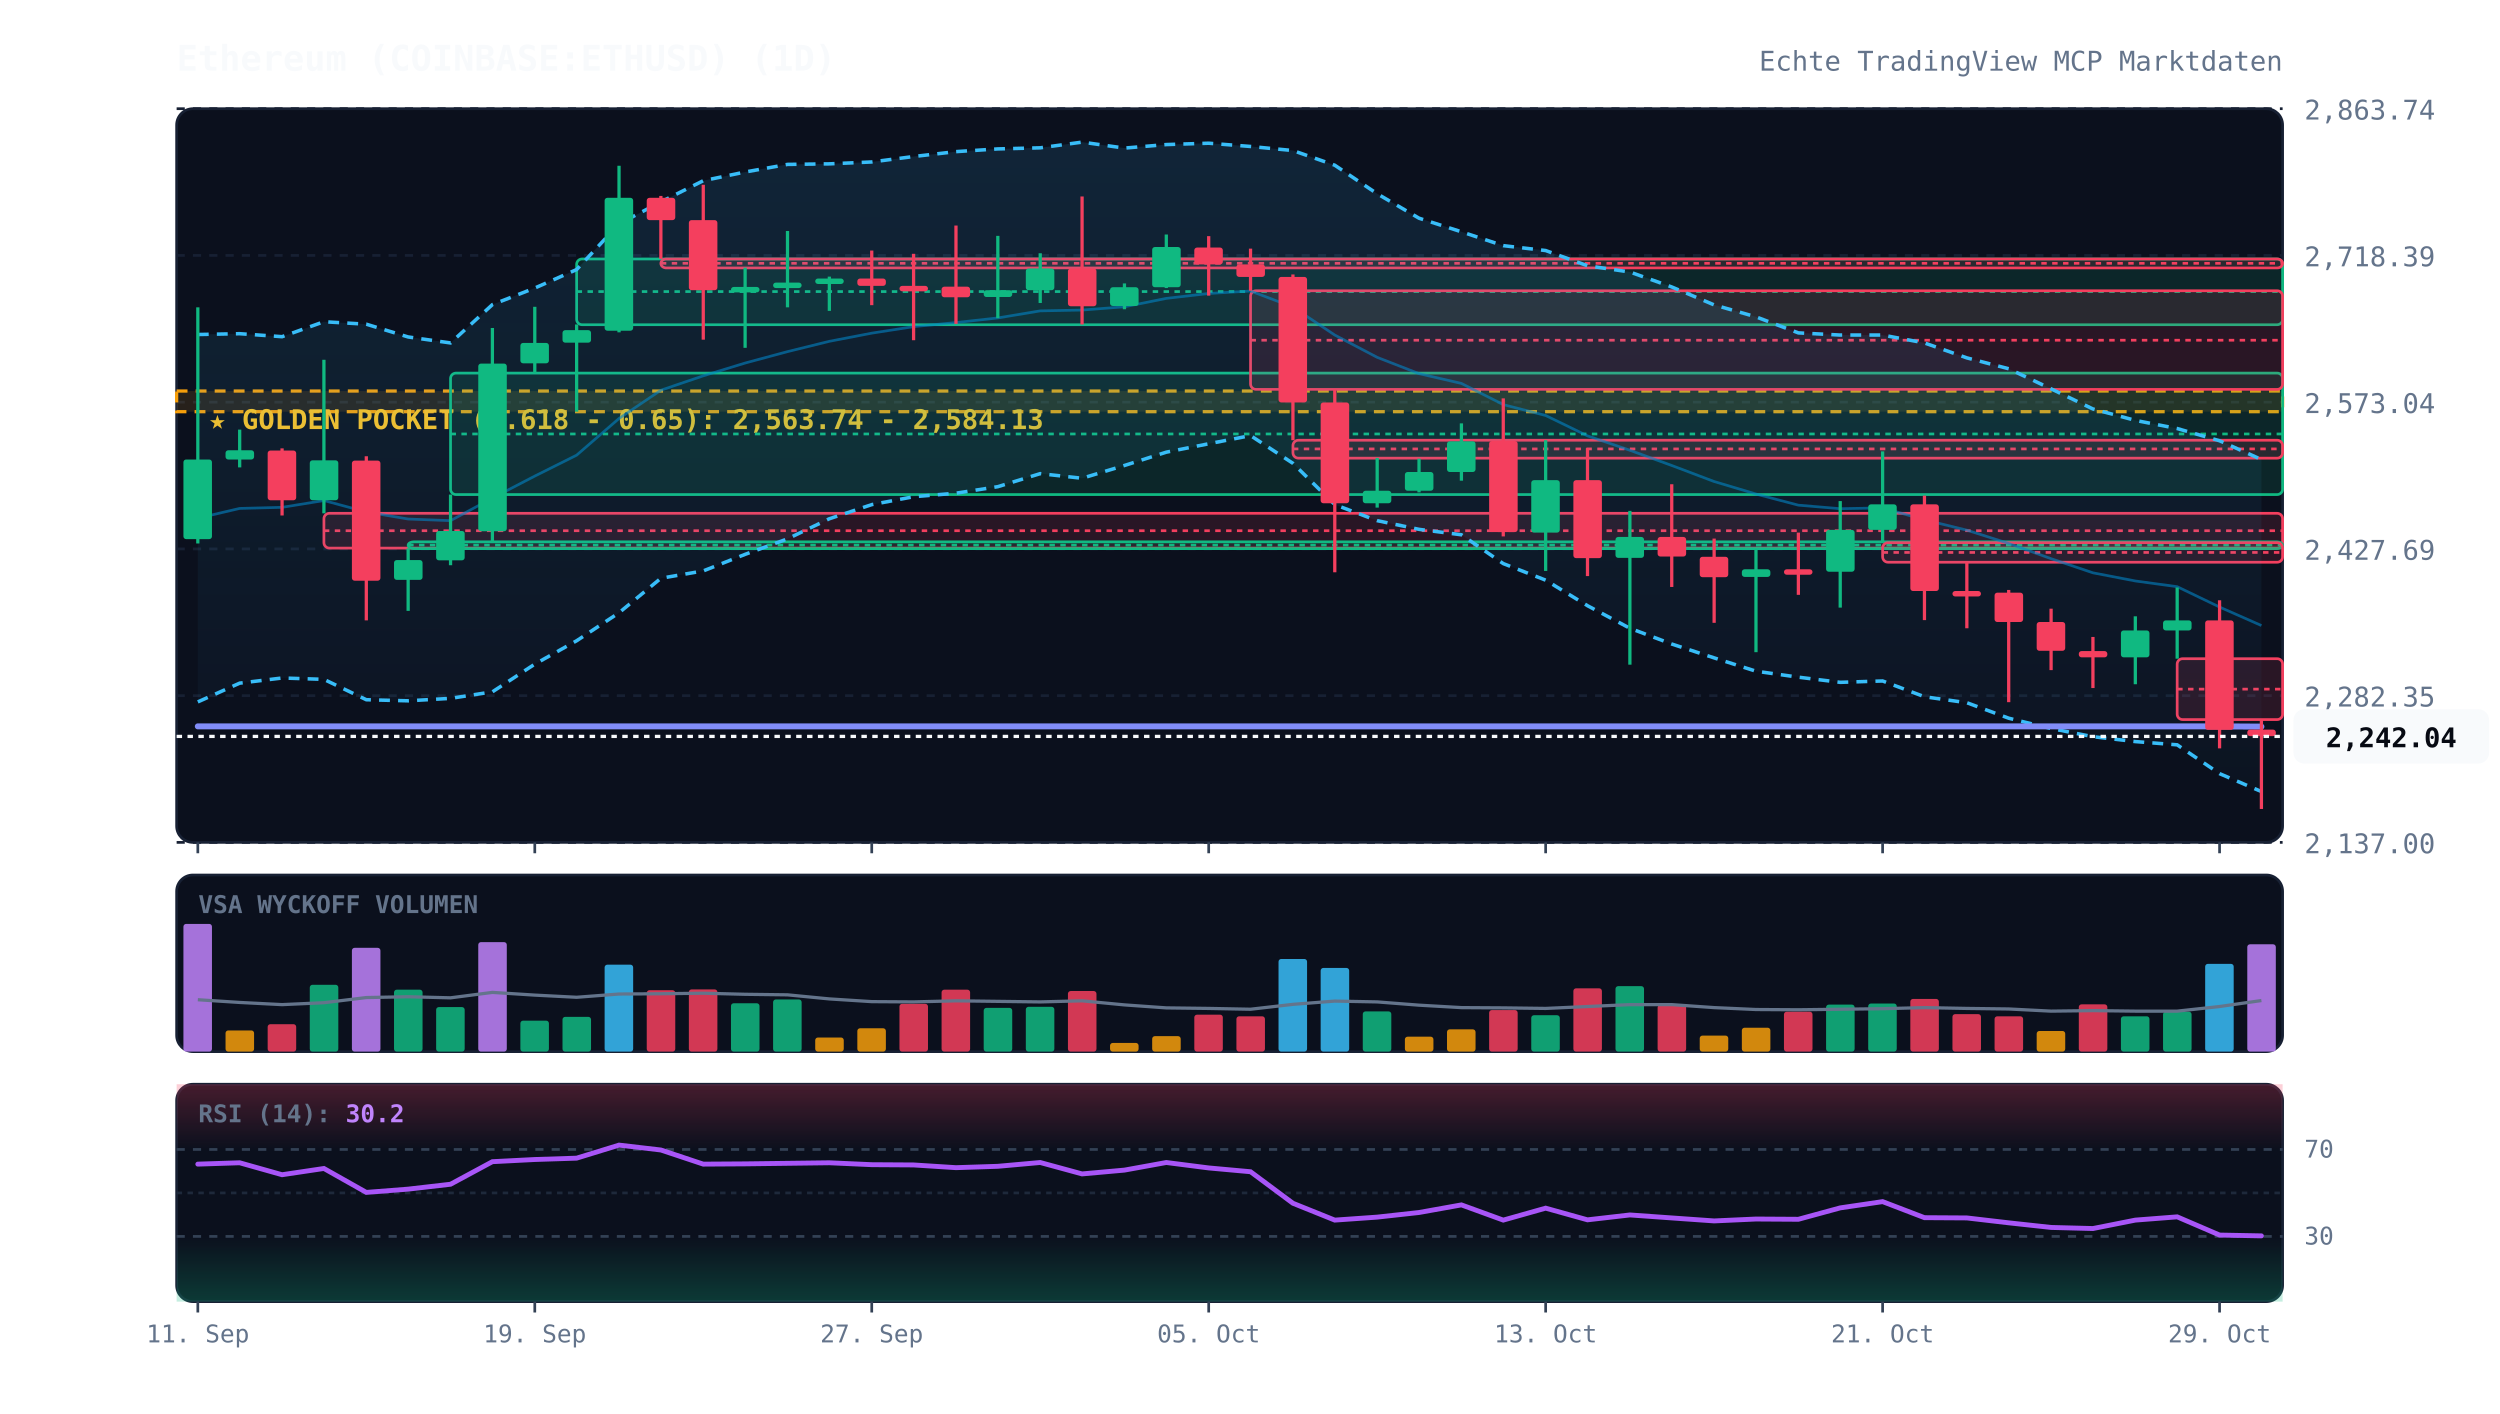
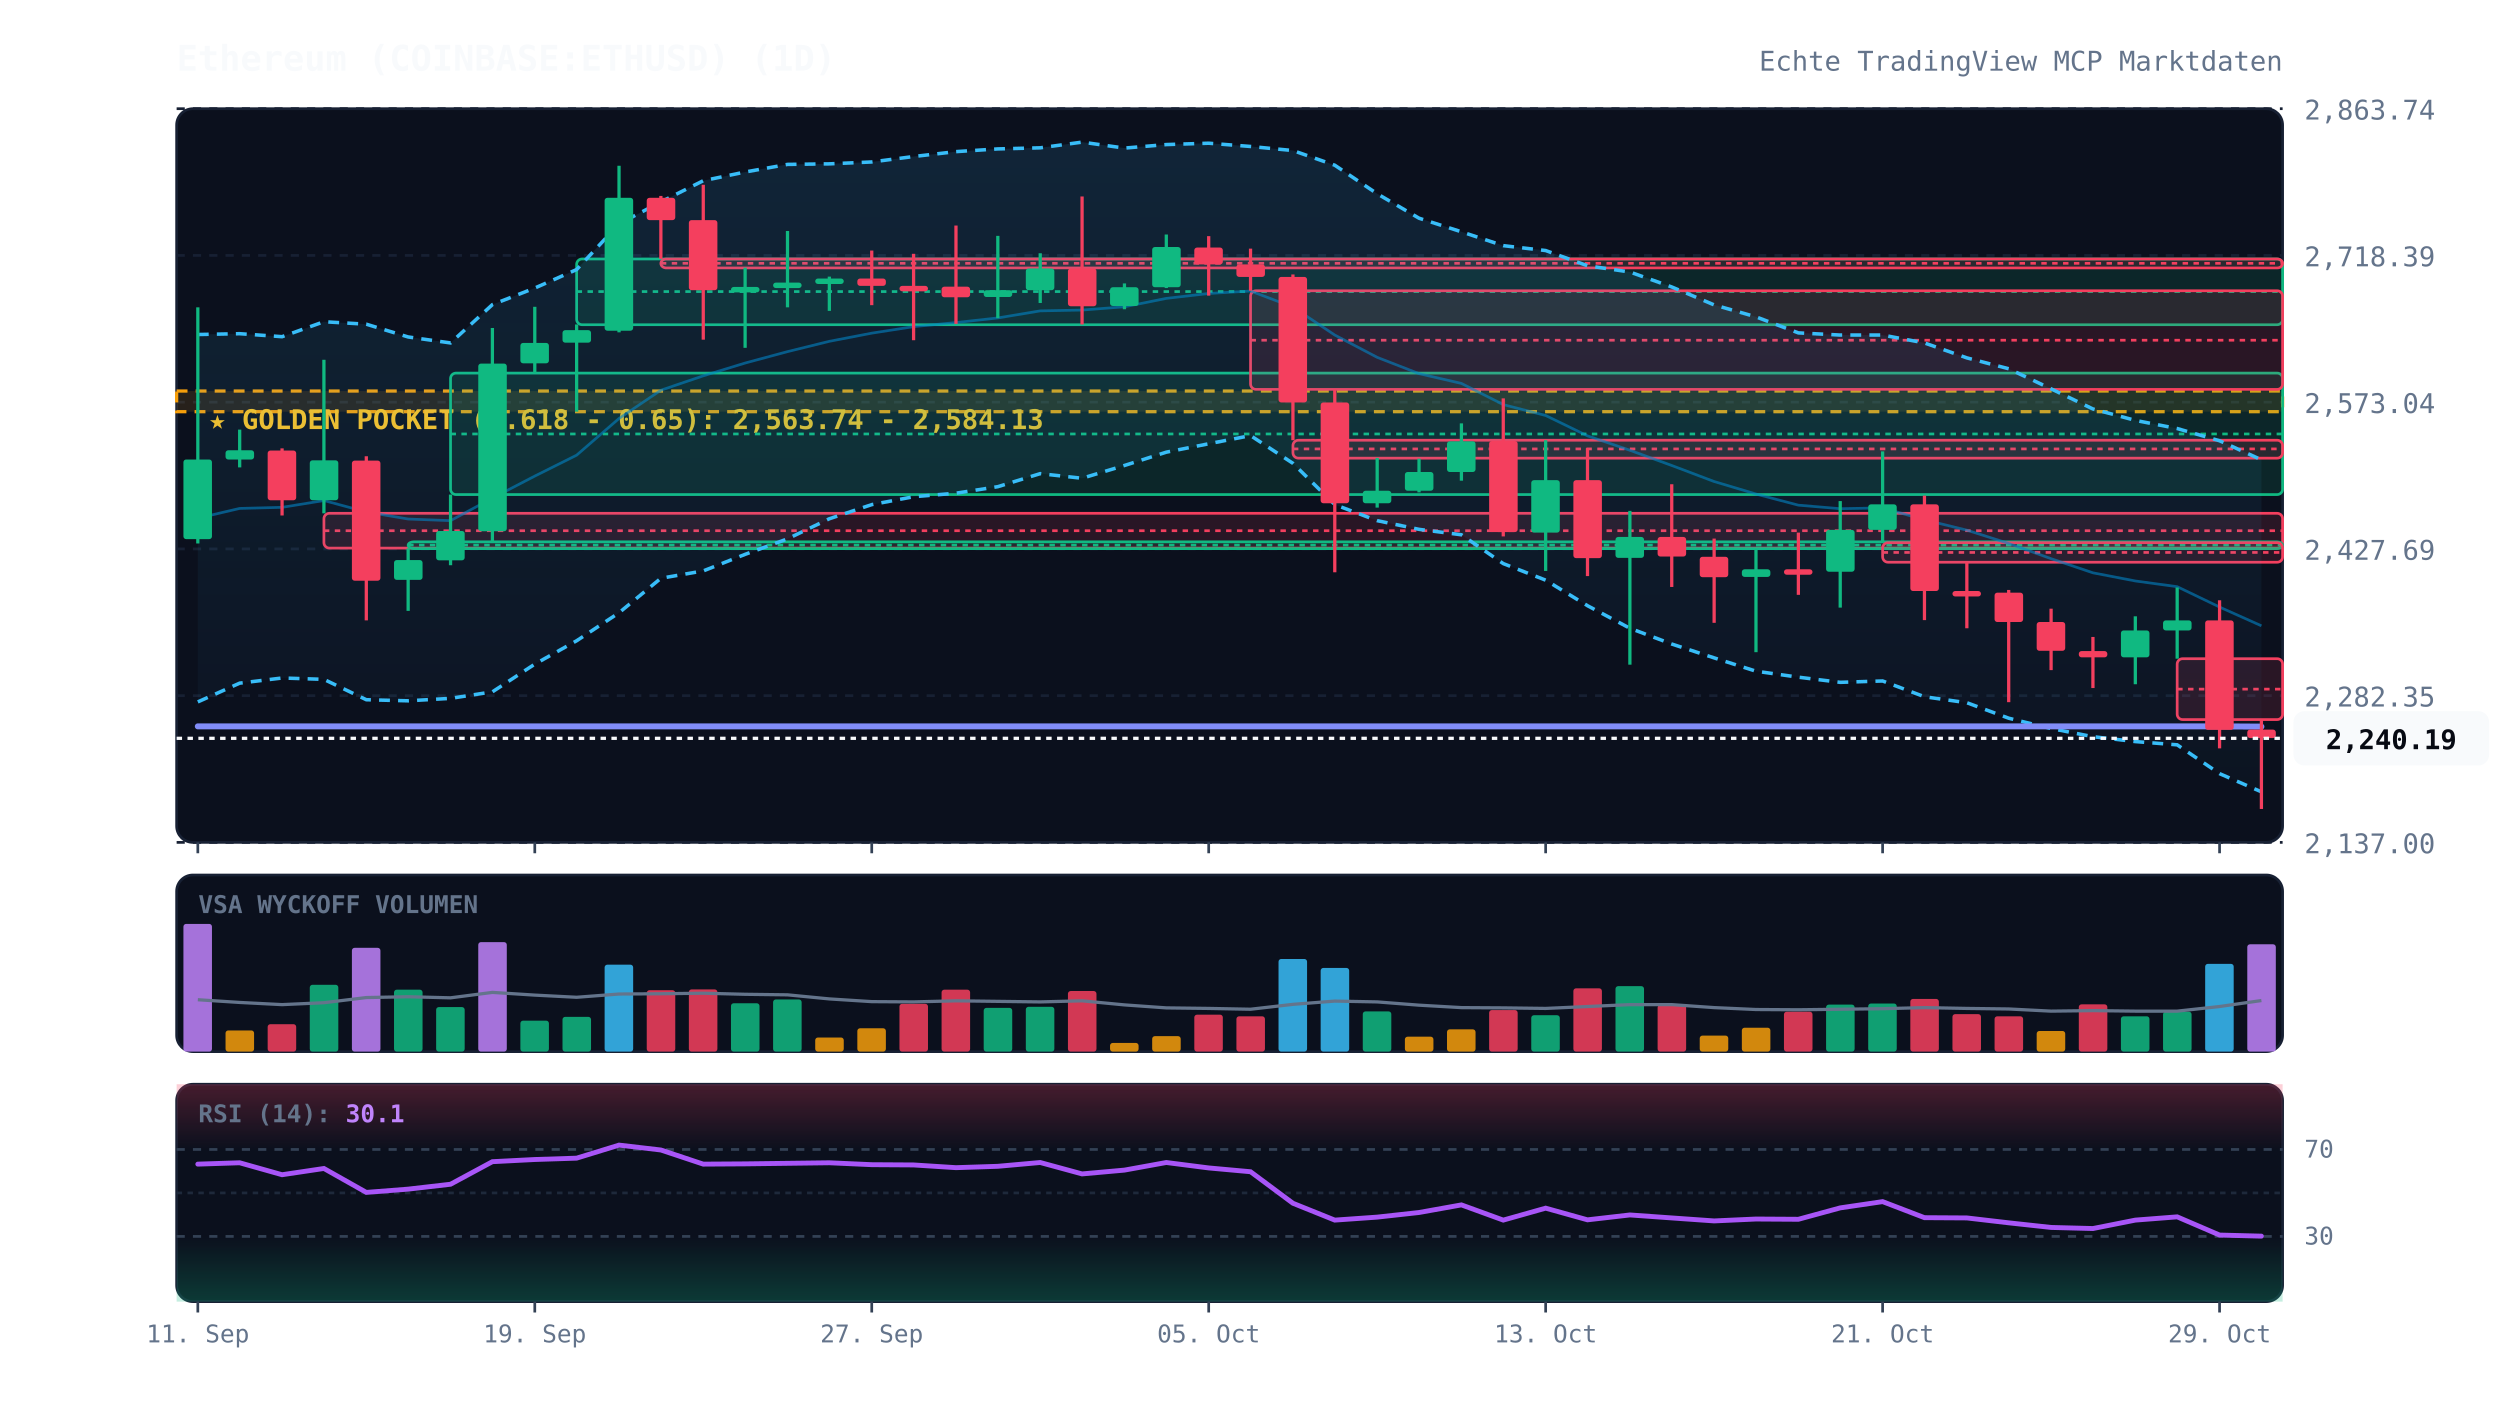
<svg xmlns="http://www.w3.org/2000/svg" viewBox="0 0 920 520" width="100%" height="100%" style="background:#070a13; font-family:'JetBrains Mono', monospace;">
  <defs>
    <linearGradient id="cloud-grad" x1="0%" y1="0%" x2="0%" y2="100%">
      <stop offset="0%" stop-color="#38bdf8" stop-opacity="0.12" />
      <stop offset="100%" stop-color="#38bdf8" stop-opacity="0.02" />
    </linearGradient>
    <linearGradient id="rsi-overbought" x1="0%" y1="0%" x2="0%" y2="100%">
      <stop offset="0%" stop-color="#f43f5e" stop-opacity="0.25" />
      <stop offset="100%" stop-color="#f43f5e" stop-opacity="0.0" />
    </linearGradient>
    <linearGradient id="rsi-oversold" x1="0%" y1="0%" x2="0%" y2="100%">
      <stop offset="0%" stop-color="#10b981" stop-opacity="0.0" />
      <stop offset="100%" stop-color="#10b981" stop-opacity="0.25" />
    </linearGradient>
  </defs>
  <rect x="65" y="40" width="775" height="270" fill="#0b101d" rx="6" stroke="#172033" stroke-width="1" />
  <rect x="65" y="322" width="775" height="65" fill="#0b101d" rx="6" stroke="#172033" stroke-width="1" />
  <rect x="65" y="399" width="775" height="80" fill="#0b101d" rx="6" stroke="#172033" stroke-width="1" />
  <line x1="65" y1="310.0" x2="840" y2="310.0" stroke="#172033" stroke-dasharray="3,3" stroke-width="1" />
  <text x="848" y="314.0" fill="#64748b" font-size="10" text-anchor="start">2,137.00</text>
  <line x1="65" y1="256.0" x2="840" y2="256.0" stroke="#172033" stroke-dasharray="3,3" stroke-width="1" />
  <text x="848" y="260.0" fill="#64748b" font-size="10" text-anchor="start">2,282.35</text>
  <line x1="65" y1="202.0" x2="840" y2="202.0" stroke="#172033" stroke-dasharray="3,3" stroke-width="1" />
  <text x="848" y="206.0" fill="#64748b" font-size="10" text-anchor="start">2,427.69</text>
  <line x1="65" y1="148.0" x2="840" y2="148.0" stroke="#172033" stroke-dasharray="3,3" stroke-width="1" />
  <text x="848" y="152.0" fill="#64748b" font-size="10" text-anchor="start">2,573.04</text>
  <line x1="65" y1="94.0" x2="840" y2="94.0" stroke="#172033" stroke-dasharray="3,3" stroke-width="1" />
  <text x="848" y="98.0" fill="#64748b" font-size="10" text-anchor="start">2,718.39</text>
  <line x1="65" y1="40.0" x2="840" y2="40.0" stroke="#172033" stroke-dasharray="3,3" stroke-width="1" />
  <text x="848" y="44.0" fill="#64748b" font-size="10" text-anchor="start">2,863.74</text>
  <rect x="65" y="143.9" width="775" height="7.6" fill="rgba(245, 158, 11, 0.12)" stroke="#f59e0b" stroke-dasharray="4,3" stroke-width="1.2" />
  <text x="77" y="157.9" fill="#fbbf24" font-size="10" font-weight="bold">★ GOLDEN POCKET (0.618 - 0.65): 2,563.74 - 2,584.13</text>
  <rect x="119.2" y="188.9" width="720.8" height="12.8" fill="rgba(244, 63, 94, 0.13)" stroke="#f43f5e" stroke-width="1" rx="2" />
  <line x1="119.2" y1="195.3" x2="840" y2="195.3" stroke="#f43f5e" stroke-dasharray="2,2" stroke-width="1" />
  <rect x="150.2" y="199.4" width="689.8" height="2.5" fill="rgba(16, 185, 129, 0.13)" stroke="#10b981" stroke-width="1" rx="2" />
  <line x1="150.2" y1="200.6" x2="840" y2="200.6" stroke="#10b981" stroke-dasharray="2,2" stroke-width="1" />
  <rect x="165.8" y="137.3" width="674.2" height="44.7" fill="rgba(16, 185, 129, 0.13)" stroke="#10b981" stroke-width="1" rx="2" />
  <line x1="165.8" y1="159.7" x2="840" y2="159.7" stroke="#10b981" stroke-dasharray="2,2" stroke-width="1" />
  <rect x="212.2" y="95.3" width="627.8" height="24.2" fill="rgba(16, 185, 129, 0.13)" stroke="#10b981" stroke-width="1" rx="2" />
  <line x1="212.2" y1="107.3" x2="840" y2="107.3" stroke="#10b981" stroke-dasharray="2,2" stroke-width="1" />
  <rect x="243.2" y="95.3" width="596.8" height="3.3" fill="rgba(244, 63, 94, 0.13)" stroke="#f43f5e" stroke-width="1" rx="2" />
  <line x1="243.2" y1="96.9" x2="840" y2="96.9" stroke="#f43f5e" stroke-dasharray="2,2" stroke-width="1" />
  <rect x="460.2" y="107.0" width="379.8" height="36.3" fill="rgba(244, 63, 94, 0.13)" stroke="#f43f5e" stroke-width="1" rx="2" />
  <line x1="460.2" y1="125.2" x2="840" y2="125.2" stroke="#f43f5e" stroke-dasharray="2,2" stroke-width="1" />
  <rect x="475.8" y="162.0" width="364.2" height="6.6" fill="rgba(244, 63, 94, 0.13)" stroke="#f43f5e" stroke-width="1" rx="2" />
  <line x1="475.8" y1="165.2" x2="840" y2="165.2" stroke="#f43f5e" stroke-dasharray="2,2" stroke-width="1" />
  <rect x="692.8" y="199.7" width="147.2" height="7.2" fill="rgba(244, 63, 94, 0.13)" stroke="#f43f5e" stroke-width="1" rx="2" />
  <line x1="692.8" y1="203.3" x2="840" y2="203.3" stroke="#f43f5e" stroke-dasharray="2,2" stroke-width="1" />
  <rect x="801.2" y="242.4" width="38.8" height="22.4" fill="rgba(244, 63, 94, 0.13)" stroke="#f43f5e" stroke-width="1" rx="2" />
  <line x1="801.2" y1="253.6" x2="840" y2="253.6" stroke="#f43f5e" stroke-dasharray="2,2" stroke-width="1" />
-   <polygon points="72.8,123.1 88.2,122.8 103.8,123.9 119.2,118.4 134.8,119.3 150.2,124.0 165.8,126.2 181.2,112.1 196.8,106.0 212.2,99.2 227.8,82.4 243.2,74.3 258.8,66.5 274.2,63.3 289.8,60.5 305.2,60.3 320.8,59.6 336.2,57.6 351.8,55.8 367.2,54.8 382.8,54.4 398.2,52.3 413.8,54.5 429.2,53.2 444.8,52.7 460.2,53.9 475.8,55.4 491.2,60.8 506.8,71.3 522.2,80.3 537.8,85.3 553.2,90.4 568.8,92.2 584.2,97.8 599.8,100.1 615.2,105.6 630.8,112.2 646.2,116.6 661.8,122.5 677.2,123.3 692.8,123.3 708.2,126.2 723.8,131.7 739.2,135.7 754.8,143.1 770.2,150.5 785.8,154.7 801.2,157.7 816.8,162.2 832.2,169.1 832.2,291.3 816.8,284.7 801.2,274.1 785.8,272.9 770.2,271.1 754.8,268.1 739.2,264.3 723.8,258.6 708.2,256.4 692.8,250.6 677.2,251.1 661.8,249.2 646.2,247.0 630.8,242.1 615.2,237.0 599.8,231.2 584.2,222.9 568.8,213.5 553.2,207.4 537.8,196.8 522.2,194.8 506.8,191.6 491.2,185.7 475.8,170.5 460.2,160.3 444.8,163.3 429.2,166.4 413.8,171.3 398.2,176.0 382.8,174.3 367.2,179.1 351.8,181.5 336.2,182.8 320.8,185.7 305.2,190.9 289.8,198.3 274.2,204.0 258.8,210.1 243.2,212.8 227.8,225.5 212.2,235.8 196.8,244.4 181.2,254.6 165.8,257.0 150.2,257.9 134.8,257.5 119.2,250.0 103.8,249.5 88.2,251.4 72.8,258.3" fill="url(#cloud-grad)" />
-   <polyline points="72.8,123.1 88.2,122.8 103.8,123.9 119.2,118.4 134.8,119.3 150.2,124.0 165.8,126.2 181.2,112.1 196.8,106.0 212.2,99.2 227.8,82.4 243.2,74.3 258.8,66.5 274.2,63.3 289.8,60.5 305.2,60.3 320.8,59.6 336.2,57.6 351.8,55.8 367.2,54.8 382.8,54.4 398.2,52.3 413.8,54.5 429.2,53.2 444.8,52.7 460.2,53.9 475.8,55.4 491.2,60.8 506.8,71.3 522.2,80.3 537.8,85.3 553.2,90.4 568.8,92.2 584.2,97.8 599.8,100.1 615.2,105.6 630.8,112.2 646.2,116.6 661.8,122.5 677.2,123.3 692.8,123.3 708.2,126.2 723.8,131.7 739.2,135.7 754.8,143.1 770.2,150.5 785.8,154.7 801.2,157.7 816.8,162.2 832.2,169.1" fill="none" stroke="#38bdf8" stroke-width="1.3" stroke-dasharray="4,3" />
-   <polyline points="72.8,258.3 88.2,251.4 103.8,249.5 119.2,250.0 134.8,257.5 150.2,257.9 165.8,257.0 181.2,254.6 196.8,244.4 212.2,235.8 227.8,225.5 243.2,212.8 258.8,210.1 274.2,204.0 289.8,198.3 305.2,190.9 320.8,185.7 336.2,182.8 351.8,181.5 367.2,179.1 382.8,174.3 398.2,176.0 413.8,171.3 429.2,166.4 444.8,163.3 460.2,160.3 475.8,170.5 491.2,185.7 506.8,191.6 522.2,194.8 537.8,196.8 553.2,207.4 568.8,213.5 584.2,222.9 599.8,231.2 615.2,237.0 630.8,242.1 646.2,247.0 661.8,249.2 677.2,251.1 692.8,250.6 708.2,256.4 723.8,258.6 739.2,264.3 754.8,268.1 770.2,271.1 785.8,272.9 801.2,274.1 816.8,284.7 832.2,291.3" fill="none" stroke="#38bdf8" stroke-width="1.3" stroke-dasharray="4,3" />
-   <polyline points="72.8,190.7 88.2,187.1 103.8,186.7 119.2,184.2 134.8,188.4 150.2,191.0 165.8,191.6 181.2,183.3 196.8,175.2 212.2,167.5 227.8,154.0 243.2,143.6 258.8,138.3 274.2,133.6 289.8,129.4 305.2,125.6 320.8,122.6 336.2,120.2 351.8,118.7 367.2,117.0 382.8,114.4 398.2,114.1 413.8,112.9 429.2,109.8 444.8,108.0 460.2,107.1 475.8,113.0 491.2,123.3 506.8,131.5 522.2,137.5 537.8,141.1 553.2,148.9 568.8,152.9 584.2,160.4 599.8,165.7 615.2,171.3 630.8,177.2 646.2,181.8 661.8,185.9 677.2,187.2 692.8,186.9 708.2,191.3 723.8,195.1 739.2,200.0 754.8,205.6 770.2,210.8 785.8,213.8 801.2,215.9 816.8,223.4 832.2,230.2" fill="none" stroke="#0284c7" stroke-width="1.0" stroke-opacity="0.6" />
+   <polygon points="72.8,123.1 88.2,122.8 103.8,123.9 119.2,118.4 134.8,119.3 150.2,124.0 165.8,126.2 181.2,112.1 196.8,106.0 212.2,99.2 227.8,82.4 243.2,74.3 258.8,66.5 274.2,63.3 289.8,60.5 305.2,60.3 320.8,59.6 336.2,57.6 351.8,55.8 367.2,54.8 382.8,54.4 398.2,52.3 413.8,54.5 429.2,53.2 444.8,52.7 460.2,53.9 475.8,55.4 491.2,60.8 506.8,71.3 522.2,80.3 537.8,85.3 553.2,90.4 568.8,92.2 584.2,97.8 599.8,100.1 615.2,105.6 630.8,112.2 646.2,116.6 661.8,122.5 677.2,123.3 692.8,123.3 708.2,126.2 723.8,131.7 739.2,135.7 754.8,143.1 770.2,150.5 785.8,154.7 801.2,157.7 816.8,162.2 832.2,169.2 832.2,291.4 816.8,284.7 801.2,274.1 785.8,272.9 770.2,271.1 754.8,268.1 739.2,264.3 723.8,258.6 708.2,256.4 692.8,250.6 677.2,251.1 661.8,249.2 646.2,247.0 630.8,242.1 615.2,237.0 599.8,231.2 584.2,222.9 568.8,213.5 553.2,207.4 537.8,196.8 522.2,194.8 506.8,191.6 491.2,185.7 475.8,170.5 460.2,160.3 444.8,163.3 429.2,166.4 413.8,171.3 398.2,176.0 382.8,174.3 367.2,179.1 351.8,181.5 336.2,182.8 320.8,185.7 305.2,190.9 289.8,198.3 274.2,204.0 258.8,210.1 243.2,212.8 227.8,225.5 212.2,235.8 196.8,244.4 181.2,254.6 165.8,257.0 150.2,257.9 134.8,257.5 119.2,250.0 103.8,249.5 88.2,251.4 72.8,258.3" fill="url(#cloud-grad)" />
+   <polyline points="72.8,123.1 88.2,122.8 103.8,123.9 119.2,118.4 134.8,119.3 150.2,124.0 165.8,126.2 181.2,112.1 196.8,106.0 212.2,99.2 227.8,82.4 243.2,74.3 258.8,66.5 274.2,63.3 289.8,60.5 305.2,60.3 320.8,59.6 336.2,57.6 351.8,55.8 367.2,54.8 382.8,54.4 398.2,52.3 413.8,54.5 429.2,53.2 444.8,52.7 460.2,53.9 475.8,55.4 491.2,60.8 506.8,71.3 522.2,80.3 537.8,85.3 553.2,90.4 568.8,92.2 584.2,97.8 599.8,100.1 615.2,105.6 630.8,112.2 646.2,116.6 661.8,122.5 677.2,123.3 692.8,123.3 708.2,126.2 723.8,131.7 739.2,135.7 754.8,143.1 770.2,150.5 785.8,154.7 801.2,157.7 816.8,162.2 832.2,169.2" fill="none" stroke="#38bdf8" stroke-width="1.3" stroke-dasharray="4,3" />
+   <polyline points="72.8,258.3 88.2,251.4 103.8,249.5 119.2,250.0 134.8,257.5 150.2,257.9 165.8,257.0 181.2,254.6 196.8,244.4 212.2,235.8 227.8,225.5 243.2,212.8 258.8,210.1 274.2,204.0 289.8,198.3 305.2,190.9 320.8,185.7 336.2,182.8 351.8,181.5 367.2,179.1 382.8,174.3 398.2,176.0 413.8,171.3 429.2,166.4 444.8,163.3 460.2,160.3 475.8,170.5 491.2,185.7 506.8,191.6 522.2,194.8 537.8,196.8 553.2,207.4 568.8,213.5 584.2,222.9 599.8,231.2 615.2,237.0 630.8,242.1 646.2,247.0 661.8,249.2 677.2,251.1 692.8,250.6 708.2,256.4 723.8,258.6 739.2,264.3 754.8,268.1 770.2,271.1 785.8,272.9 801.2,274.1 816.8,284.7 832.2,291.4" fill="none" stroke="#38bdf8" stroke-width="1.3" stroke-dasharray="4,3" />
+   <polyline points="72.8,190.7 88.2,187.1 103.8,186.7 119.2,184.2 134.8,188.4 150.2,191.0 165.8,191.6 181.2,183.3 196.8,175.2 212.2,167.5 227.8,154.0 243.2,143.6 258.8,138.3 274.2,133.6 289.8,129.4 305.2,125.6 320.8,122.6 336.2,120.2 351.8,118.7 367.2,117.0 382.8,114.4 398.2,114.1 413.8,112.9 429.2,109.8 444.8,108.0 460.2,107.1 475.8,113.0 491.2,123.3 506.8,131.5 522.2,137.5 537.8,141.1 553.2,148.9 568.8,152.9 584.2,160.4 599.8,165.7 615.2,171.3 630.8,177.2 646.2,181.8 661.8,185.9 677.2,187.2 692.8,186.9 708.2,191.3 723.8,195.1 739.2,200.0 754.8,205.6 770.2,210.8 785.8,213.8 801.2,215.9 816.8,223.4 832.2,230.3" fill="none" stroke="#0284c7" stroke-width="1.0" stroke-opacity="0.6" />
  <polyline points="72.8,267.3 88.2,267.3 103.8,267.3 119.2,267.3 134.8,267.3 150.2,267.3 165.8,267.3 181.2,267.3 196.8,267.3 212.2,267.3 227.8,267.3 243.2,267.3 258.8,267.3 274.2,267.3 289.8,267.3 305.2,267.3 320.8,267.3 336.2,267.3 351.8,267.3 367.2,267.3 382.8,267.3 398.2,267.3 413.8,267.3 429.2,267.3 444.8,267.3 460.2,267.3 475.8,267.3 491.2,267.3 506.8,267.3 522.2,267.3 537.8,267.3 553.2,267.3 568.8,267.3 584.2,267.3 599.8,267.3 615.2,267.3 630.8,267.3 646.2,267.3 661.8,267.3 677.2,267.3 692.8,267.3 708.2,267.3 723.8,267.3 739.2,267.3 754.8,267.3 770.2,267.3 785.8,267.3 801.2,267.3 816.8,267.3 832.2,267.4" fill="none" stroke="#818cf8" stroke-width="2.2" stroke-linecap="round" />
  <line x1="72.8" y1="113.1" x2="72.8" y2="200.0" stroke="#10b981" stroke-width="1.2" />
  <rect x="67.5" y="169.1" width="10.5" height="29.3" fill="#10b981" rx="1" />
  <line x1="88.2" y1="158.1" x2="88.2" y2="172.0" stroke="#10b981" stroke-width="1.2" />
  <rect x="83.0" y="165.7" width="10.5" height="3.4" fill="#10b981" rx="1" />
  <line x1="103.8" y1="165.0" x2="103.8" y2="189.7" stroke="#f43f5e" stroke-width="1.2" />
  <rect x="98.5" y="165.8" width="10.5" height="18.3" fill="#f43f5e" rx="1" />
  <line x1="119.2" y1="132.4" x2="119.2" y2="188.9" stroke="#10b981" stroke-width="1.2" />
  <rect x="114.0" y="169.4" width="10.5" height="14.7" fill="#10b981" rx="1" />
  <line x1="134.8" y1="167.9" x2="134.8" y2="228.3" stroke="#f43f5e" stroke-width="1.2" />
  <rect x="129.5" y="169.5" width="10.5" height="44.2" fill="#f43f5e" rx="1" />
  <line x1="150.2" y1="201.8" x2="150.2" y2="224.8" stroke="#10b981" stroke-width="1.2" />
  <rect x="145.0" y="206.1" width="10.5" height="7.3" fill="#10b981" rx="1" />
  <line x1="165.8" y1="182.0" x2="165.8" y2="208.0" stroke="#10b981" stroke-width="1.2" />
  <rect x="160.5" y="195.4" width="10.5" height="10.8" fill="#10b981" rx="1" />
  <line x1="181.2" y1="120.7" x2="181.2" y2="199.4" stroke="#10b981" stroke-width="1.2" />
  <rect x="176.0" y="133.8" width="10.5" height="61.7" fill="#10b981" rx="1" />
  <line x1="196.8" y1="112.9" x2="196.8" y2="137.3" stroke="#10b981" stroke-width="1.2" />
  <rect x="191.5" y="126.2" width="10.5" height="7.5" fill="#10b981" rx="1" />
  <line x1="212.2" y1="119.4" x2="212.2" y2="151.5" stroke="#10b981" stroke-width="1.2" />
  <rect x="207.0" y="121.5" width="10.5" height="4.6" fill="#10b981" rx="1" />
  <line x1="227.8" y1="61.0" x2="227.8" y2="122.3" stroke="#10b981" stroke-width="1.2" />
  <rect x="222.5" y="72.8" width="10.5" height="48.9" fill="#10b981" rx="1" />
  <line x1="243.2" y1="72.1" x2="243.2" y2="95.3" stroke="#f43f5e" stroke-width="1.2" />
  <rect x="238.0" y="72.8" width="10.5" height="8.2" fill="#f43f5e" rx="1" />
  <line x1="258.8" y1="68.0" x2="258.8" y2="125.0" stroke="#f43f5e" stroke-width="1.2" />
  <rect x="253.5" y="81.0" width="10.5" height="25.8" fill="#f43f5e" rx="1" />
  <line x1="274.2" y1="98.5" x2="274.2" y2="128.0" stroke="#10b981" stroke-width="1.2" />
  <rect x="269.0" y="105.6" width="10.5" height="2.0" fill="#10b981" rx="1" />
  <line x1="289.8" y1="85.0" x2="289.8" y2="113.1" stroke="#10b981" stroke-width="1.2" />
  <rect x="284.5" y="104.0" width="10.5" height="2.0" fill="#10b981" rx="1" />
  <line x1="305.2" y1="101.8" x2="305.2" y2="114.4" stroke="#10b981" stroke-width="1.2" />
  <rect x="300.0" y="102.5" width="10.5" height="2.0" fill="#10b981" rx="1" />
  <line x1="320.8" y1="92.2" x2="320.8" y2="112.3" stroke="#f43f5e" stroke-width="1.2" />
  <rect x="315.5" y="102.5" width="10.5" height="2.7" fill="#f43f5e" rx="1" />
  <line x1="336.2" y1="93.4" x2="336.2" y2="125.2" stroke="#f43f5e" stroke-width="1.2" />
  <rect x="331.0" y="105.2" width="10.5" height="2.0" fill="#f43f5e" rx="1" />
  <line x1="351.8" y1="83.0" x2="351.8" y2="119.2" stroke="#f43f5e" stroke-width="1.2" />
  <rect x="346.5" y="105.5" width="10.5" height="3.9" fill="#f43f5e" rx="1" />
  <line x1="367.2" y1="86.8" x2="367.2" y2="117.1" stroke="#10b981" stroke-width="1.2" />
  <rect x="362.0" y="106.8" width="10.5" height="2.5" fill="#10b981" rx="1" />
  <line x1="382.8" y1="93.2" x2="382.8" y2="111.5" stroke="#10b981" stroke-width="1.2" />
  <rect x="377.5" y="98.8" width="10.5" height="8.0" fill="#10b981" rx="1" />
  <line x1="398.2" y1="72.3" x2="398.2" y2="119.4" stroke="#f43f5e" stroke-width="1.2" />
  <rect x="393.0" y="98.8" width="10.5" height="13.9" fill="#f43f5e" rx="1" />
  <line x1="413.8" y1="104.3" x2="413.8" y2="113.8" stroke="#10b981" stroke-width="1.2" />
  <rect x="408.5" y="105.7" width="10.5" height="6.9" fill="#10b981" rx="1" />
  <line x1="429.2" y1="86.3" x2="429.2" y2="106.0" stroke="#10b981" stroke-width="1.2" />
  <rect x="424.0" y="90.9" width="10.5" height="14.8" fill="#10b981" rx="1" />
  <line x1="444.8" y1="86.9" x2="444.8" y2="108.8" stroke="#f43f5e" stroke-width="1.2" />
  <rect x="439.5" y="91.1" width="10.5" height="6.2" fill="#f43f5e" rx="1" />
  <line x1="460.2" y1="91.5" x2="460.2" y2="107.0" stroke="#f43f5e" stroke-width="1.2" />
  <rect x="455.0" y="97.3" width="10.5" height="4.6" fill="#f43f5e" rx="1" />
  <line x1="475.8" y1="101.0" x2="475.8" y2="162.0" stroke="#f43f5e" stroke-width="1.2" />
  <rect x="470.5" y="101.9" width="10.5" height="46.2" fill="#f43f5e" rx="1" />
  <line x1="491.2" y1="143.3" x2="491.2" y2="210.6" stroke="#f43f5e" stroke-width="1.2" />
  <rect x="486.0" y="148.1" width="10.5" height="37.1" fill="#f43f5e" rx="1" />
  <line x1="506.8" y1="168.5" x2="506.8" y2="186.8" stroke="#10b981" stroke-width="1.2" />
  <rect x="501.5" y="180.6" width="10.5" height="4.6" fill="#10b981" rx="1" />
  <line x1="522.2" y1="168.8" x2="522.2" y2="181.2" stroke="#10b981" stroke-width="1.2" />
  <rect x="517.0" y="173.7" width="10.5" height="6.9" fill="#10b981" rx="1" />
  <line x1="537.8" y1="155.8" x2="537.8" y2="176.9" stroke="#10b981" stroke-width="1.2" />
  <rect x="532.5" y="162.4" width="10.5" height="11.3" fill="#10b981" rx="1" />
  <line x1="553.2" y1="146.6" x2="553.2" y2="197.4" stroke="#f43f5e" stroke-width="1.2" />
  <rect x="548.0" y="162.3" width="10.5" height="33.5" fill="#f43f5e" rx="1" />
  <line x1="568.8" y1="162.0" x2="568.8" y2="210.1" stroke="#10b981" stroke-width="1.2" />
  <rect x="563.5" y="176.7" width="10.5" height="19.3" fill="#10b981" rx="1" />
  <line x1="584.2" y1="164.9" x2="584.2" y2="212.0" stroke="#f43f5e" stroke-width="1.2" />
  <rect x="579.0" y="176.7" width="10.5" height="28.7" fill="#f43f5e" rx="1" />
  <line x1="599.8" y1="188.0" x2="599.8" y2="244.6" stroke="#10b981" stroke-width="1.2" />
  <rect x="594.5" y="197.6" width="10.5" height="7.7" fill="#10b981" rx="1" />
  <line x1="615.2" y1="178.2" x2="615.2" y2="216.0" stroke="#f43f5e" stroke-width="1.2" />
  <rect x="610.0" y="197.6" width="10.5" height="7.2" fill="#f43f5e" rx="1" />
  <line x1="630.8" y1="198.2" x2="630.8" y2="229.2" stroke="#f43f5e" stroke-width="1.2" />
  <rect x="625.5" y="204.9" width="10.5" height="7.5" fill="#f43f5e" rx="1" />
  <line x1="646.2" y1="202.2" x2="646.2" y2="240.0" stroke="#10b981" stroke-width="1.2" />
  <rect x="641.0" y="209.5" width="10.5" height="2.8" fill="#10b981" rx="1" />
  <line x1="661.8" y1="196.0" x2="661.8" y2="218.9" stroke="#f43f5e" stroke-width="1.2" />
  <rect x="656.5" y="209.5" width="10.5" height="2.0" fill="#f43f5e" rx="1" />
  <line x1="677.2" y1="184.4" x2="677.2" y2="223.6" stroke="#10b981" stroke-width="1.2" />
  <rect x="672.0" y="195.0" width="10.5" height="15.4" fill="#10b981" rx="1" />
  <line x1="692.8" y1="166.1" x2="692.8" y2="199.7" stroke="#10b981" stroke-width="1.2" />
  <rect x="687.5" y="185.6" width="10.5" height="9.4" fill="#10b981" rx="1" />
  <line x1="708.2" y1="182.4" x2="708.2" y2="228.2" stroke="#f43f5e" stroke-width="1.2" />
  <rect x="703.0" y="185.6" width="10.5" height="31.9" fill="#f43f5e" rx="1" />
  <line x1="723.8" y1="206.9" x2="723.8" y2="231.2" stroke="#f43f5e" stroke-width="1.2" />
  <rect x="718.5" y="217.5" width="10.5" height="2.0" fill="#f43f5e" rx="1" />
  <line x1="739.2" y1="217.1" x2="739.2" y2="258.4" stroke="#f43f5e" stroke-width="1.2" />
  <rect x="734.0" y="218.1" width="10.5" height="10.8" fill="#f43f5e" rx="1" />
  <line x1="754.8" y1="224.0" x2="754.8" y2="246.6" stroke="#f43f5e" stroke-width="1.2" />
  <rect x="749.5" y="228.9" width="10.5" height="10.6" fill="#f43f5e" rx="1" />
  <line x1="770.2" y1="234.4" x2="770.2" y2="253.2" stroke="#f43f5e" stroke-width="1.2" />
  <rect x="765.0" y="239.6" width="10.5" height="2.3" fill="#f43f5e" rx="1" />
  <line x1="785.8" y1="226.8" x2="785.8" y2="251.8" stroke="#10b981" stroke-width="1.2" />
  <rect x="780.5" y="232.0" width="10.5" height="9.9" fill="#10b981" rx="1" />
  <line x1="801.2" y1="216.2" x2="801.2" y2="242.4" stroke="#10b981" stroke-width="1.2" />
  <rect x="796.0" y="228.3" width="10.5" height="3.7" fill="#10b981" rx="1" />
  <line x1="816.8" y1="220.9" x2="816.8" y2="275.4" stroke="#f43f5e" stroke-width="1.2" />
  <rect x="811.5" y="228.3" width="10.5" height="40.3" fill="#f43f5e" rx="1" />
  <line x1="832.2" y1="264.8" x2="832.2" y2="297.7" stroke="#f43f5e" stroke-width="1.2" />
-   <rect x="827.0" y="268.5" width="10.5" height="2.4" fill="#f43f5e" rx="1" />
-   <line x1="65" y1="271.0" x2="840" y2="271.0" stroke="#f8fafc" stroke-width="1.2" stroke-dasharray="2,2" />
-   <rect x="844" y="261.0" width="72" height="20" fill="#f8fafc" rx="4" />
-   <text x="880" y="275.0" fill="#070a13" font-size="10" font-weight="bold" text-anchor="middle">2,242.04</text>
+   <rect x="827.0" y="268.5" width="10.5" height="3.1" fill="#f43f5e" rx="1" />
+   <line x1="65" y1="271.7" x2="840" y2="271.7" stroke="#f8fafc" stroke-width="1.2" stroke-dasharray="2,2" />
+   <rect x="844" y="261.7" width="72" height="20" fill="#f8fafc" rx="4" />
+   <text x="880" y="275.7" fill="#070a13" font-size="10" font-weight="bold" text-anchor="middle">2,240.19</text>
  <text x="73" y="336" fill="#64748b" font-size="9" font-weight="bold">VSA WYCKOFF VOLUMEN</text>
  <rect x="67.5" y="340.0" width="10.5" height="47.0" fill="#c084fc" opacity="0.85" rx="1" />
  <rect x="83.0" y="379.2" width="10.5" height="7.8" fill="#f59e0b" opacity="0.85" rx="1" />
  <rect x="98.5" y="376.9" width="10.5" height="10.1" fill="#f43f5e" opacity="0.85" rx="1" />
  <rect x="114.0" y="362.4" width="10.5" height="24.6" fill="#10b981" opacity="0.85" rx="1" />
  <rect x="129.5" y="348.8" width="10.5" height="38.2" fill="#c084fc" opacity="0.85" rx="1" />
  <rect x="145.0" y="364.2" width="10.5" height="22.8" fill="#10b981" opacity="0.85" rx="1" />
  <rect x="160.5" y="370.6" width="10.5" height="16.4" fill="#10b981" opacity="0.85" rx="1" />
  <rect x="176.0" y="346.7" width="10.5" height="40.3" fill="#c084fc" opacity="0.85" rx="1" />
  <rect x="191.5" y="375.6" width="10.5" height="11.4" fill="#10b981" opacity="0.85" rx="1" />
  <rect x="207.0" y="374.2" width="10.5" height="12.8" fill="#10b981" opacity="0.85" rx="1" />
  <rect x="222.5" y="355.0" width="10.5" height="32.0" fill="#38bdf8" opacity="0.85" rx="1" />
  <rect x="238.0" y="364.4" width="10.5" height="22.6" fill="#f43f5e" opacity="0.85" rx="1" />
  <rect x="253.5" y="364.1" width="10.5" height="22.9" fill="#f43f5e" opacity="0.85" rx="1" />
  <rect x="269.0" y="369.2" width="10.5" height="17.8" fill="#10b981" opacity="0.85" rx="1" />
  <rect x="284.5" y="367.8" width="10.5" height="19.2" fill="#10b981" opacity="0.85" rx="1" />
  <rect x="300.0" y="381.8" width="10.5" height="5.2" fill="#f59e0b" opacity="0.85" rx="1" />
  <rect x="315.5" y="378.4" width="10.5" height="8.6" fill="#f59e0b" opacity="0.85" rx="1" />
  <rect x="331.0" y="369.4" width="10.5" height="17.6" fill="#f43f5e" opacity="0.85" rx="1" />
  <rect x="346.5" y="364.2" width="10.5" height="22.8" fill="#f43f5e" opacity="0.85" rx="1" />
  <rect x="362.0" y="370.9" width="10.5" height="16.1" fill="#10b981" opacity="0.85" rx="1" />
  <rect x="377.5" y="370.5" width="10.5" height="16.5" fill="#10b981" opacity="0.85" rx="1" />
  <rect x="393.0" y="364.7" width="10.5" height="22.3" fill="#f43f5e" opacity="0.85" rx="1" />
  <rect x="408.5" y="383.8" width="10.5" height="3.2" fill="#f59e0b" opacity="0.85" rx="1" />
  <rect x="424.0" y="381.3" width="10.5" height="5.7" fill="#f59e0b" opacity="0.85" rx="1" />
  <rect x="439.5" y="373.4" width="10.5" height="13.6" fill="#f43f5e" opacity="0.85" rx="1" />
  <rect x="455.0" y="374.0" width="10.5" height="13.0" fill="#f43f5e" opacity="0.85" rx="1" />
  <rect x="470.5" y="352.9" width="10.5" height="34.1" fill="#38bdf8" opacity="0.85" rx="1" />
  <rect x="486.0" y="356.2" width="10.5" height="30.8" fill="#38bdf8" opacity="0.85" rx="1" />
  <rect x="501.5" y="372.2" width="10.5" height="14.8" fill="#10b981" opacity="0.85" rx="1" />
  <rect x="517.0" y="381.5" width="10.5" height="5.5" fill="#f59e0b" opacity="0.85" rx="1" />
  <rect x="532.5" y="378.8" width="10.5" height="8.2" fill="#f59e0b" opacity="0.85" rx="1" />
  <rect x="548.0" y="371.7" width="10.5" height="15.3" fill="#f43f5e" opacity="0.85" rx="1" />
  <rect x="563.5" y="373.6" width="10.5" height="13.4" fill="#10b981" opacity="0.85" rx="1" />
  <rect x="579.0" y="363.7" width="10.5" height="23.3" fill="#f43f5e" opacity="0.85" rx="1" />
  <rect x="594.5" y="362.9" width="10.5" height="24.1" fill="#10b981" opacity="0.85" rx="1" />
  <rect x="610.0" y="369.8" width="10.5" height="17.2" fill="#f43f5e" opacity="0.85" rx="1" />
  <rect x="625.5" y="381.1" width="10.5" height="5.9" fill="#f59e0b" opacity="0.85" rx="1" />
  <rect x="641.0" y="378.2" width="10.5" height="8.8" fill="#f59e0b" opacity="0.85" rx="1" />
  <rect x="656.5" y="372.3" width="10.5" height="14.7" fill="#f43f5e" opacity="0.85" rx="1" />
  <rect x="672.0" y="369.7" width="10.5" height="17.3" fill="#10b981" opacity="0.85" rx="1" />
  <rect x="687.5" y="369.3" width="10.5" height="17.7" fill="#10b981" opacity="0.85" rx="1" />
  <rect x="703.0" y="367.6" width="10.5" height="19.4" fill="#f43f5e" opacity="0.85" rx="1" />
  <rect x="718.5" y="373.2" width="10.5" height="13.8" fill="#f43f5e" opacity="0.85" rx="1" />
  <rect x="734.0" y="374.0" width="10.5" height="13.0" fill="#f43f5e" opacity="0.85" rx="1" />
  <rect x="749.5" y="379.4" width="10.5" height="7.6" fill="#f59e0b" opacity="0.85" rx="1" />
  <rect x="765.0" y="369.6" width="10.5" height="17.4" fill="#f43f5e" opacity="0.85" rx="1" />
  <rect x="780.5" y="374.0" width="10.5" height="13.0" fill="#10b981" opacity="0.85" rx="1" />
  <rect x="796.0" y="372.3" width="10.5" height="14.7" fill="#10b981" opacity="0.85" rx="1" />
  <rect x="811.5" y="354.7" width="10.5" height="32.3" fill="#38bdf8" opacity="0.85" rx="1" />
  <rect x="827.0" y="347.5" width="10.5" height="39.5" fill="#c084fc" opacity="0.85" rx="1" />
  <polyline points="72.8,367.9 88.2,368.9 103.8,369.7 119.2,369.0 134.8,367.1 150.2,366.8 165.8,367.2 181.2,365.2 196.8,366.2 212.2,367.0 227.8,365.8 243.2,365.7 258.8,365.5 274.2,365.9 289.8,366.1 305.2,367.6 320.8,368.6 336.2,368.7 351.8,368.3 367.2,368.5 382.8,368.7 398.2,368.3 413.8,369.8 429.2,370.9 444.8,371.1 460.2,371.4 475.8,369.6 491.2,368.4 506.8,368.7 522.2,369.9 537.8,370.8 553.2,370.9 568.8,371.1 584.2,370.4 599.8,369.7 615.2,369.7 630.8,370.8 646.2,371.5 661.8,371.6 677.2,371.4 692.8,371.2 708.2,370.8 723.8,371.1 739.2,371.3 754.8,372.1 770.2,371.9 785.8,372.1 801.2,372.1 816.8,370.4 832.2,368.2" fill="none" stroke="#64748b" stroke-width="1.2" />
  <rect x="65" y="399" width="775" height="24.0" fill="url(#rsi-overbought)" />
  <rect x="65" y="455.0" width="775" height="24.0" fill="url(#rsi-oversold)" />
  <line x1="65" y1="423.0" x2="840" y2="423.0" stroke="#334155" stroke-dasharray="3,3" stroke-width="1" />
  <text x="848" y="426.0" fill="#64748b" font-size="9">70</text>
  <line x1="65" y1="439.0" x2="840" y2="439.0" stroke="#1e293b" stroke-dasharray="2,2" stroke-width="1" />
  <line x1="65" y1="455.0" x2="840" y2="455.0" stroke="#334155" stroke-dasharray="3,3" stroke-width="1" />
  <text x="848" y="458.0" fill="#64748b" font-size="9">30</text>
-   <polyline points="72.8,428.4 88.2,427.9 103.8,432.3 119.2,430.0 134.8,438.8 150.2,437.6 165.8,435.8 181.2,427.5 196.8,426.7 212.2,426.2 227.8,421.4 243.2,423.2 258.8,428.4 274.2,428.3 289.8,428.1 305.2,427.9 320.8,428.6 336.2,428.7 351.8,429.7 367.2,429.2 382.8,427.8 398.2,432.0 413.8,430.6 429.2,427.8 444.8,429.8 460.2,431.2 475.8,442.8 491.2,449.0 506.8,447.9 522.2,446.2 537.8,443.4 553.2,449.0 568.8,444.6 584.2,448.9 599.8,447.1 615.2,448.2 630.8,449.3 646.2,448.6 661.8,448.7 677.2,444.5 692.8,442.2 708.2,448.1 723.8,448.2 739.2,450.0 754.8,451.7 770.2,452.1 785.8,449.0 801.2,447.8 816.8,454.5 832.2,454.8" fill="none" stroke="#a855f7" stroke-width="1.8" stroke-linecap="round" />
-   <text x="73" y="413" fill="#64748b" font-size="9" font-weight="bold">RSI (14): <tspan fill="#c084fc">30.2</tspan>
+   <polyline points="72.8,428.4 88.2,427.9 103.8,432.3 119.2,430.0 134.8,438.8 150.2,437.6 165.8,435.8 181.2,427.5 196.8,426.7 212.2,426.2 227.8,421.4 243.2,423.2 258.8,428.4 274.2,428.3 289.8,428.1 305.2,427.9 320.8,428.6 336.2,428.7 351.8,429.7 367.2,429.2 382.8,427.8 398.2,432.0 413.8,430.6 429.2,427.8 444.8,429.8 460.2,431.2 475.8,442.8 491.2,449.0 506.8,447.9 522.2,446.2 537.8,443.4 553.2,449.0 568.8,444.6 584.2,448.9 599.8,447.1 615.2,448.2 630.8,449.3 646.2,448.6 661.8,448.7 677.2,444.5 692.8,442.2 708.2,448.1 723.8,448.2 739.2,450.0 754.8,451.7 770.2,452.1 785.8,449.0 801.2,447.8 816.8,454.5 832.2,454.9" fill="none" stroke="#a855f7" stroke-width="1.8" stroke-linecap="round" />
+   <text x="73" y="413" fill="#64748b" font-size="9" font-weight="bold">RSI (14): <tspan fill="#c084fc">30.1</tspan>
  </text>
  <line x1="72.8" y1="310" x2="72.8" y2="314" stroke="#334155" stroke-width="1" />
  <line x1="72.8" y1="479" x2="72.8" y2="483" stroke="#334155" stroke-width="1" />
  <text x="72.8" y="494" fill="#64748b" font-size="9" text-anchor="middle">11. Sep</text>
  <line x1="196.8" y1="310" x2="196.8" y2="314" stroke="#334155" stroke-width="1" />
  <line x1="196.8" y1="479" x2="196.8" y2="483" stroke="#334155" stroke-width="1" />
  <text x="196.8" y="494" fill="#64748b" font-size="9" text-anchor="middle">19. Sep</text>
  <line x1="320.8" y1="310" x2="320.8" y2="314" stroke="#334155" stroke-width="1" />
  <line x1="320.8" y1="479" x2="320.8" y2="483" stroke="#334155" stroke-width="1" />
  <text x="320.8" y="494" fill="#64748b" font-size="9" text-anchor="middle">27. Sep</text>
  <line x1="444.8" y1="310" x2="444.8" y2="314" stroke="#334155" stroke-width="1" />
  <line x1="444.8" y1="479" x2="444.8" y2="483" stroke="#334155" stroke-width="1" />
  <text x="444.8" y="494" fill="#64748b" font-size="9" text-anchor="middle">05. Oct</text>
  <line x1="568.8" y1="310" x2="568.8" y2="314" stroke="#334155" stroke-width="1" />
  <line x1="568.8" y1="479" x2="568.8" y2="483" stroke="#334155" stroke-width="1" />
  <text x="568.8" y="494" fill="#64748b" font-size="9" text-anchor="middle">13. Oct</text>
  <line x1="692.8" y1="310" x2="692.8" y2="314" stroke="#334155" stroke-width="1" />
  <line x1="692.8" y1="479" x2="692.8" y2="483" stroke="#334155" stroke-width="1" />
  <text x="692.8" y="494" fill="#64748b" font-size="9" text-anchor="middle">21. Oct</text>
  <line x1="816.8" y1="310" x2="816.8" y2="314" stroke="#334155" stroke-width="1" />
  <line x1="816.8" y1="479" x2="816.8" y2="483" stroke="#334155" stroke-width="1" />
  <text x="816.8" y="494" fill="#64748b" font-size="9" text-anchor="middle">29. Oct</text>
  <text x="65" y="26" fill="#f8fafc" font-size="13" font-weight="bold">Ethereum (COINBASE:ETHUSD) (1D)</text>
  <text x="840" y="26" fill="#64748b" font-size="10" text-anchor="end">Echte TradingView MCP Marktdaten</text>
</svg>
